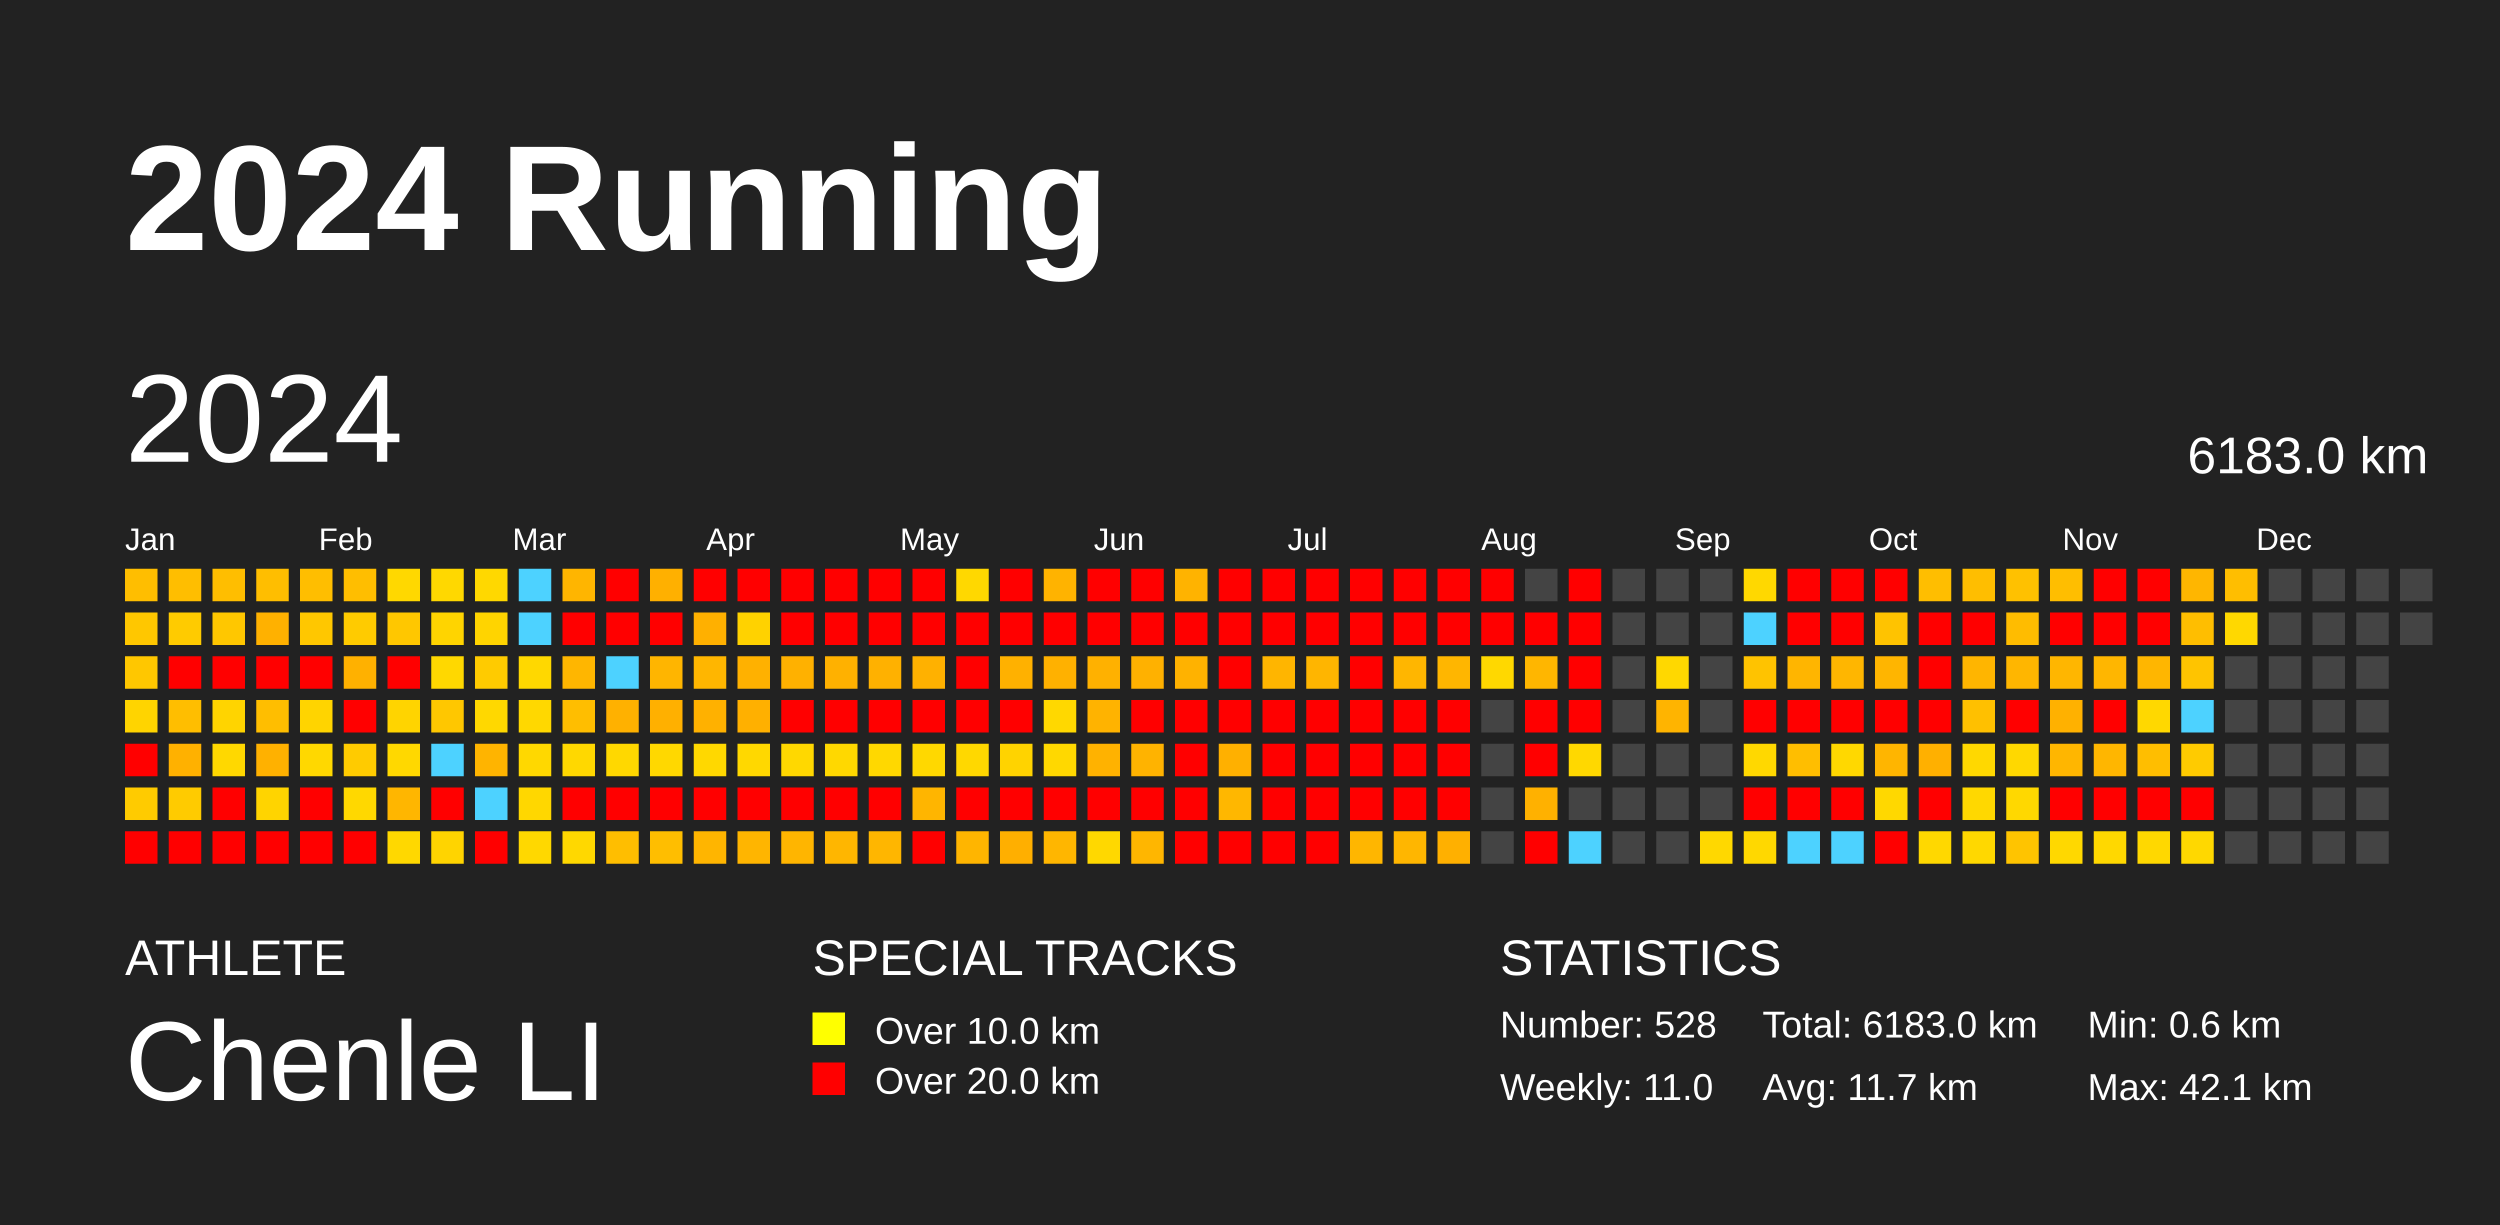
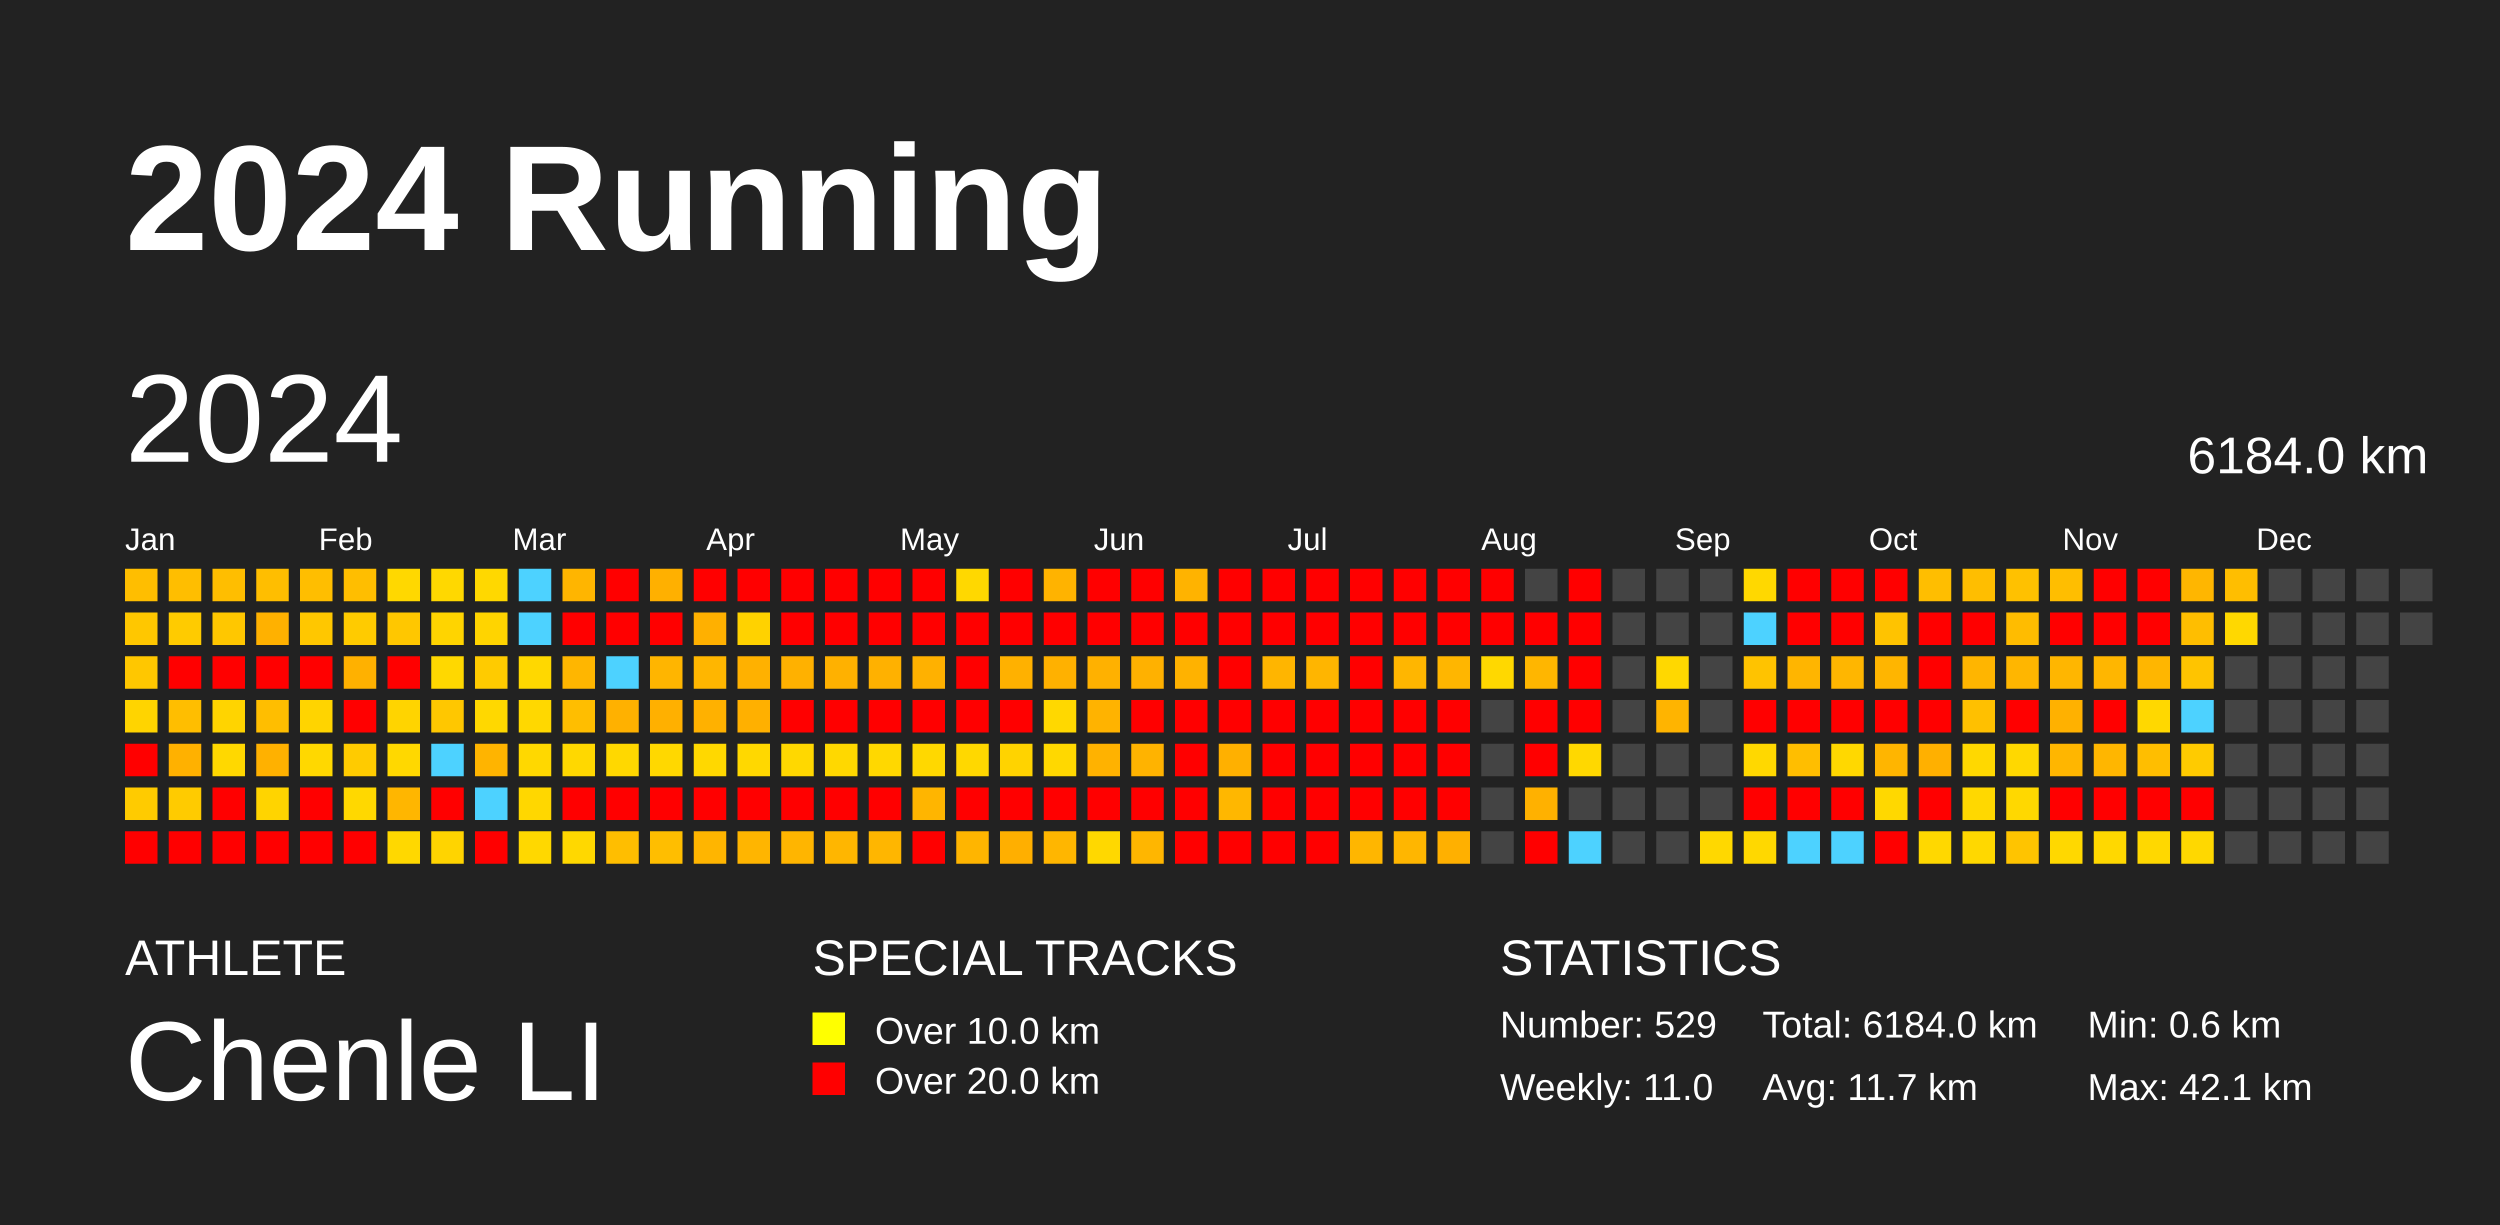
<svg xmlns="http://www.w3.org/2000/svg" baseProfile="full" height="98mm" version="1.1" viewBox="0,0,200,98" width="200mm">
  <defs />
  <rect fill="#222222" height="98" width="200" x="0" y="0" />
  <text fill="#FFFFFF" style="font-size:12px; font-family:Arial; font-weight:bold;" x="10" y="20">2024 Running</text>
  <text fill="#FFFFFF" style="font-size:4px; font-family:Arial" x="10" y="78">ATHLETE</text>
  <text fill="#FFFFFF" style="font-size:9px; font-family:Arial" x="10" y="88">Chenle LI</text>
  <text fill="#FFFFFF" style="font-size:4px; font-family:Arial" x="65" y="78">SPECIAL TRACKS</text>
  <rect fill="yellow" height="2.6" width="2.6" x="65" y="81" />
  <text fill="#FFFFFF" style="font-size:3px; font-family:Arial" x="70" y="83.5">Over 10.0 km</text>
  <rect fill="red" height="2.6" width="2.6" x="65" y="85" />
  <text fill="#FFFFFF" style="font-size:3px; font-family:Arial" x="70" y="87.5">Over 20.0 km</text>
  <text fill="#FFFFFF" style="font-size:4px; font-family:Arial" x="120" y="78">STATISTICS</text>
-   <text fill="#FFFFFF" style="font-size:3px; font-family:Arial" x="120" y="83">Number: 528</text>
+   <text fill="#FFFFFF" style="font-size:3px; font-family:Arial" x="120" y="83">Number: 529</text>
  <text fill="#FFFFFF" style="font-size:3px; font-family:Arial" x="120" y="88">Weekly: 11.0</text>
-   <text fill="#FFFFFF" style="font-size:3px; font-family:Arial" x="141" y="83">Total: 6183.0 km</text>
+   <text fill="#FFFFFF" style="font-size:3px; font-family:Arial" x="141" y="83">Total: 6184.0 km</text>
  <text fill="#FFFFFF" style="font-size:3px; font-family:Arial" x="141" y="88">Avg: 11.7 km</text>
  <text fill="#FFFFFF" style="font-size:3px; font-family:Arial" x="167" y="83">Min: 0.6 km</text>
  <text fill="#FFFFFF" style="font-size:3px; font-family:Arial" x="167" y="88">Max: 42.1 km</text>
  <text dominant-baseline="hanging" fill="#FFFFFF" style="font-size:10.0px; font-family:Arial;" x="10" y="30">2024</text>
-   <text dominant-baseline="hanging" fill="#FFFFFF" style="font-size:4.125px; font-family:Arial;" x="175" y="35">6183.0 km</text>
+   <text dominant-baseline="hanging" fill="#FFFFFF" style="font-size:4.125px; font-family:Arial;" x="175" y="35">6184.0 km</text>
  <text fill="#FFFFFF" style="font-size:2.5px; font-family:Arial" x="10.0" y="44">Jan</text>
  <text fill="#FFFFFF" style="font-size:2.5px; font-family:Arial" x="25.5" y="44">Feb</text>
  <text fill="#FFFFFF" style="font-size:2.5px; font-family:Arial" x="41.0" y="44">Mar</text>
  <text fill="#FFFFFF" style="font-size:2.5px; font-family:Arial" x="56.5" y="44">Apr</text>
  <text fill="#FFFFFF" style="font-size:2.5px; font-family:Arial" x="72.0" y="44">May</text>
  <text fill="#FFFFFF" style="font-size:2.5px; font-family:Arial" x="87.5" y="44">Jun</text>
  <text fill="#FFFFFF" style="font-size:2.5px; font-family:Arial" x="103.0" y="44">Jul</text>
  <text fill="#FFFFFF" style="font-size:2.5px; font-family:Arial" x="118.5" y="44">Aug</text>
  <text fill="#FFFFFF" style="font-size:2.5px; font-family:Arial" x="134.0" y="44">Sep</text>
  <text fill="#FFFFFF" style="font-size:2.5px; font-family:Arial" x="149.5" y="44">Oct</text>
  <text fill="#FFFFFF" style="font-size:2.5px; font-family:Arial" x="165.0" y="44">Nov</text>
  <text fill="#FFFFFF" style="font-size:2.5px; font-family:Arial" x="180.5" y="44">Dec</text>
  <rect fill="#ffbe00" height="2.6" width="2.6" x="10.0" y="45.5" />
  <rect fill="#ffc700" height="2.6" width="2.6" x="10.0" y="49.0" />
  <rect fill="#ffc700" height="2.6" width="2.6" x="10.0" y="52.5" />
  <rect fill="#ffd400" height="2.6" width="2.6" x="10.0" y="56.0" />
  <rect fill="red" height="2.6" width="2.6" x="10.0" y="59.5" />
  <rect fill="#ffcb00" height="2.6" width="2.6" x="10.0" y="63.0" />
  <rect fill="red" height="2.6" width="2.6" x="10.0" y="66.5" />
  <rect fill="#ffbe00" height="2.6" width="2.6" x="13.5" y="45.5" />
  <rect fill="#ffcb00" height="2.6" width="2.6" x="13.5" y="49.0" />
  <rect fill="red" height="2.6" width="2.6" x="13.5" y="52.5" />
  <rect fill="#ffbe00" height="2.6" width="2.6" x="13.5" y="56.0" />
  <rect fill="#ffb100" height="2.6" width="2.6" x="13.5" y="59.5" />
  <rect fill="#ffcb00" height="2.6" width="2.6" x="13.5" y="63.0" />
  <rect fill="red" height="2.6" width="2.6" x="13.5" y="66.5" />
  <rect fill="#ffbe00" height="2.6" width="2.6" x="17.0" y="45.5" />
  <rect fill="#ffc700" height="2.6" width="2.6" x="17.0" y="49.0" />
  <rect fill="red" height="2.6" width="2.6" x="17.0" y="52.5" />
  <rect fill="#ffd400" height="2.6" width="2.6" x="17.0" y="56.0" />
  <rect fill="#ffd800" height="2.6" width="2.6" x="17.0" y="59.5" />
  <rect fill="red" height="2.6" width="2.6" x="17.0" y="63.0" />
  <rect fill="red" height="2.6" width="2.6" x="17.0" y="66.5" />
  <rect fill="#ffbe00" height="2.6" width="2.6" x="20.5" y="45.5" />
  <rect fill="#ffb100" height="2.6" width="2.6" x="20.5" y="49.0" />
  <rect fill="red" height="2.6" width="2.6" x="20.5" y="52.5" />
  <rect fill="#ffbe00" height="2.6" width="2.6" x="20.5" y="56.0" />
  <rect fill="#ffb100" height="2.6" width="2.6" x="20.5" y="59.5" />
  <rect fill="#ffd400" height="2.6" width="2.6" x="20.5" y="63.0" />
  <rect fill="red" height="2.6" width="2.6" x="20.5" y="66.5" />
  <rect fill="#ffbe00" height="2.6" width="2.6" x="24.0" y="45.5" />
  <rect fill="#ffc700" height="2.6" width="2.6" x="24.0" y="49.0" />
  <rect fill="red" height="2.6" width="2.6" x="24.0" y="52.5" />
  <rect fill="#ffd400" height="2.6" width="2.6" x="24.0" y="56.0" />
  <rect fill="#ffd800" height="2.6" width="2.6" x="24.0" y="59.5" />
  <rect fill="red" height="2.6" width="2.6" x="24.0" y="63.0" />
  <rect fill="red" height="2.6" width="2.6" x="24.0" y="66.5" />
  <rect fill="#ffbe00" height="2.6" width="2.6" x="27.5" y="45.5" />
  <rect fill="#ffcb00" height="2.6" width="2.6" x="27.5" y="49.0" />
  <rect fill="#ffb100" height="2.6" width="2.6" x="27.5" y="52.5" />
  <rect fill="red" height="2.6" width="2.6" x="27.5" y="56.0" />
  <rect fill="#ffcb00" height="2.6" width="2.6" x="27.5" y="59.5" />
  <rect fill="#ffd800" height="2.6" width="2.6" x="27.5" y="63.0" />
  <rect fill="red" height="2.6" width="2.6" x="27.5" y="66.5" />
  <rect fill="#ffd800" height="2.6" width="2.6" x="31.0" y="45.5" />
  <rect fill="#ffc700" height="2.6" width="2.6" x="31.0" y="49.0" />
  <rect fill="red" height="2.6" width="2.6" x="31.0" y="52.5" />
  <rect fill="#ffd400" height="2.6" width="2.6" x="31.0" y="56.0" />
  <rect fill="#ffd800" height="2.6" width="2.6" x="31.0" y="59.5" />
  <rect fill="#ffb600" height="2.6" width="2.6" x="31.0" y="63.0" />
  <rect fill="#ffd800" height="2.6" width="2.6" x="31.0" y="66.5" />
  <rect fill="#ffd800" height="2.6" width="2.6" x="34.5" y="45.5" />
  <rect fill="#ffd400" height="2.6" width="2.6" x="34.5" y="49.0" />
  <rect fill="#ffd800" height="2.6" width="2.6" x="34.5" y="52.5" />
  <rect fill="#ffc700" height="2.6" width="2.6" x="34.5" y="56.0" />
  <rect fill="#4dd2ff" height="2.6" width="2.6" x="34.5" y="59.5" />
  <rect fill="red" height="2.6" width="2.6" x="34.5" y="63.0" />
  <rect fill="#ffd400" height="2.6" width="2.6" x="34.5" y="66.5" />
  <rect fill="#ffd800" height="2.6" width="2.6" x="38.0" y="45.5" />
  <rect fill="#ffd400" height="2.6" width="2.6" x="38.0" y="49.0" />
  <rect fill="#ffcb00" height="2.6" width="2.6" x="38.0" y="52.5" />
  <rect fill="#ffd800" height="2.6" width="2.6" x="38.0" y="56.0" />
  <rect fill="#ffb400" height="2.6" width="2.6" x="38.0" y="59.5" />
  <rect fill="#4dd2ff" height="2.6" width="2.6" x="38.0" y="63.0" />
  <rect fill="red" height="2.6" width="2.6" x="38.0" y="66.5" />
  <rect fill="#4dd2ff" height="2.6" width="2.6" x="41.5" y="45.5" />
  <rect fill="#4dd2ff" height="2.6" width="2.6" x="41.5" y="49.0" />
  <rect fill="#ffd800" height="2.6" width="2.6" x="41.5" y="52.5" />
  <rect fill="#ffd800" height="2.6" width="2.6" x="41.5" y="56.0" />
  <rect fill="#ffd800" height="2.6" width="2.6" x="41.5" y="59.5" />
  <rect fill="#ffd700" height="2.6" width="2.6" x="41.5" y="63.0" />
  <rect fill="#ffd800" height="2.6" width="2.6" x="41.5" y="66.5" />
  <rect fill="#ffb500" height="2.6" width="2.6" x="45.0" y="45.5" />
  <rect fill="red" height="2.6" width="2.6" x="45.0" y="49.0" />
  <rect fill="#ffb600" height="2.6" width="2.6" x="45.0" y="52.5" />
  <rect fill="#ffbe00" height="2.6" width="2.6" x="45.0" y="56.0" />
  <rect fill="#ffd800" height="2.6" width="2.6" x="45.0" y="59.5" />
  <rect fill="red" height="2.6" width="2.6" x="45.0" y="63.0" />
  <rect fill="#ffd800" height="2.6" width="2.6" x="45.0" y="66.5" />
  <rect fill="red" height="2.6" width="2.6" x="48.5" y="45.5" />
  <rect fill="red" height="2.6" width="2.6" x="48.5" y="49.0" />
  <rect fill="#4dd2ff" height="2.6" width="2.6" x="48.5" y="52.5" />
  <rect fill="#ffb100" height="2.6" width="2.6" x="48.5" y="56.0" />
  <rect fill="#ffd800" height="2.6" width="2.6" x="48.5" y="59.5" />
  <rect fill="red" height="2.6" width="2.6" x="48.5" y="63.0" />
  <rect fill="#ffbe00" height="2.6" width="2.6" x="48.5" y="66.5" />
  <rect fill="#ffb000" height="2.6" width="2.6" x="52.0" y="45.5" />
  <rect fill="red" height="2.6" width="2.6" x="52.0" y="49.0" />
  <rect fill="#ffb500" height="2.6" width="2.6" x="52.0" y="52.5" />
  <rect fill="#ffb000" height="2.6" width="2.6" x="52.0" y="56.0" />
  <rect fill="#ffd800" height="2.6" width="2.6" x="52.0" y="59.5" />
  <rect fill="red" height="2.6" width="2.6" x="52.0" y="63.0" />
  <rect fill="#ffbe00" height="2.6" width="2.6" x="52.0" y="66.5" />
  <rect fill="red" height="2.6" width="2.6" x="55.5" y="45.5" />
  <rect fill="#ffb000" height="2.6" width="2.6" x="55.5" y="49.0" />
  <rect fill="#ffb600" height="2.6" width="2.6" x="55.5" y="52.5" />
  <rect fill="#ffb100" height="2.6" width="2.6" x="55.5" y="56.0" />
  <rect fill="#ffd800" height="2.6" width="2.6" x="55.5" y="59.5" />
  <rect fill="red" height="2.6" width="2.6" x="55.5" y="63.0" />
  <rect fill="#ffb500" height="2.6" width="2.6" x="55.5" y="66.5" />
  <rect fill="red" height="2.6" width="2.6" x="59.0" y="45.5" />
  <rect fill="#ffd200" height="2.6" width="2.6" x="59.0" y="49.0" />
  <rect fill="#ffb100" height="2.6" width="2.6" x="59.0" y="52.5" />
  <rect fill="#ffb000" height="2.6" width="2.6" x="59.0" y="56.0" />
  <rect fill="#ffd800" height="2.6" width="2.6" x="59.0" y="59.5" />
  <rect fill="red" height="2.6" width="2.6" x="59.0" y="63.0" />
  <rect fill="#ffb500" height="2.6" width="2.6" x="59.0" y="66.5" />
  <rect fill="red" height="2.6" width="2.6" x="62.5" y="45.5" />
  <rect fill="red" height="2.6" width="2.6" x="62.5" y="49.0" />
  <rect fill="#ffb100" height="2.6" width="2.6" x="62.5" y="52.5" />
  <rect fill="red" height="2.6" width="2.6" x="62.5" y="56.0" />
  <rect fill="#ffd800" height="2.6" width="2.6" x="62.5" y="59.5" />
  <rect fill="red" height="2.6" width="2.6" x="62.5" y="63.0" />
  <rect fill="#ffb500" height="2.6" width="2.6" x="62.5" y="66.5" />
  <rect fill="red" height="2.6" width="2.6" x="66.0" y="45.5" />
  <rect fill="red" height="2.6" width="2.6" x="66.0" y="49.0" />
  <rect fill="#ffb100" height="2.6" width="2.6" x="66.0" y="52.5" />
  <rect fill="red" height="2.6" width="2.6" x="66.0" y="56.0" />
  <rect fill="#ffd800" height="2.6" width="2.6" x="66.0" y="59.5" />
  <rect fill="red" height="2.6" width="2.6" x="66.0" y="63.0" />
  <rect fill="#ffb600" height="2.6" width="2.6" x="66.0" y="66.5" />
  <rect fill="red" height="2.6" width="2.6" x="69.5" y="45.5" />
  <rect fill="red" height="2.6" width="2.6" x="69.5" y="49.0" />
  <rect fill="#ffb100" height="2.6" width="2.6" x="69.5" y="52.5" />
  <rect fill="red" height="2.6" width="2.6" x="69.5" y="56.0" />
  <rect fill="#ffd800" height="2.6" width="2.6" x="69.5" y="59.5" />
  <rect fill="red" height="2.6" width="2.6" x="69.5" y="63.0" />
  <rect fill="#ffb600" height="2.6" width="2.6" x="69.5" y="66.5" />
  <rect fill="red" height="2.6" width="2.6" x="73.0" y="45.5" />
  <rect fill="red" height="2.6" width="2.6" x="73.0" y="49.0" />
  <rect fill="#ffb100" height="2.6" width="2.6" x="73.0" y="52.5" />
  <rect fill="red" height="2.6" width="2.6" x="73.0" y="56.0" />
  <rect fill="#ffd800" height="2.6" width="2.6" x="73.0" y="59.5" />
  <rect fill="#ffb500" height="2.6" width="2.6" x="73.0" y="63.0" />
  <rect fill="red" height="2.6" width="2.6" x="73.0" y="66.5" />
  <rect fill="#ffd800" height="2.6" width="2.6" x="76.5" y="45.5" />
  <rect fill="red" height="2.6" width="2.6" x="76.5" y="49.0" />
  <rect fill="red" height="2.6" width="2.6" x="76.5" y="52.5" />
  <rect fill="red" height="2.6" width="2.6" x="76.5" y="56.0" />
  <rect fill="#ffd800" height="2.6" width="2.6" x="76.5" y="59.5" />
  <rect fill="red" height="2.6" width="2.6" x="76.5" y="63.0" />
  <rect fill="#ffb500" height="2.6" width="2.6" x="76.5" y="66.5" />
  <rect fill="red" height="2.6" width="2.6" x="80.0" y="45.5" />
  <rect fill="red" height="2.6" width="2.6" x="80.0" y="49.0" />
  <rect fill="#ffb100" height="2.6" width="2.6" x="80.0" y="52.5" />
  <rect fill="red" height="2.6" width="2.6" x="80.0" y="56.0" />
  <rect fill="#ffd300" height="2.6" width="2.6" x="80.0" y="59.5" />
  <rect fill="red" height="2.6" width="2.6" x="80.0" y="63.0" />
  <rect fill="#ffaf00" height="2.6" width="2.6" x="80.0" y="66.5" />
  <rect fill="#ffb300" height="2.6" width="2.6" x="83.5" y="45.5" />
  <rect fill="red" height="2.6" width="2.6" x="83.5" y="49.0" />
  <rect fill="#ffb100" height="2.6" width="2.6" x="83.5" y="52.5" />
  <rect fill="#ffd800" height="2.6" width="2.6" x="83.5" y="56.0" />
  <rect fill="#ffd800" height="2.6" width="2.6" x="83.5" y="59.5" />
  <rect fill="red" height="2.6" width="2.6" x="83.5" y="63.0" />
  <rect fill="#ffb600" height="2.6" width="2.6" x="83.5" y="66.5" />
  <rect fill="red" height="2.6" width="2.6" x="87.0" y="45.5" />
  <rect fill="red" height="2.6" width="2.6" x="87.0" y="49.0" />
  <rect fill="#ffb100" height="2.6" width="2.6" x="87.0" y="52.5" />
  <rect fill="#ffb300" height="2.6" width="2.6" x="87.0" y="56.0" />
  <rect fill="#ffb200" height="2.6" width="2.6" x="87.0" y="59.5" />
  <rect fill="red" height="2.6" width="2.6" x="87.0" y="63.0" />
  <rect fill="#ffd800" height="2.6" width="2.6" x="87.0" y="66.5" />
  <rect fill="red" height="2.6" width="2.6" x="90.5" y="45.5" />
  <rect fill="red" height="2.6" width="2.6" x="90.5" y="49.0" />
  <rect fill="#ffb100" height="2.6" width="2.6" x="90.5" y="52.5" />
  <rect fill="red" height="2.6" width="2.6" x="90.5" y="56.0" />
  <rect fill="#ffb300" height="2.6" width="2.6" x="90.5" y="59.5" />
  <rect fill="red" height="2.6" width="2.6" x="90.5" y="63.0" />
  <rect fill="#ffb600" height="2.6" width="2.6" x="90.5" y="66.5" />
  <rect fill="#ffb300" height="2.6" width="2.6" x="94.0" y="45.5" />
  <rect fill="red" height="2.6" width="2.6" x="94.0" y="49.0" />
  <rect fill="#ffb200" height="2.6" width="2.6" x="94.0" y="52.5" />
  <rect fill="red" height="2.6" width="2.6" x="94.0" y="56.0" />
  <rect fill="red" height="2.6" width="2.6" x="94.0" y="59.5" />
  <rect fill="red" height="2.6" width="2.6" x="94.0" y="63.0" />
  <rect fill="red" height="2.6" width="2.6" x="94.0" y="66.5" />
  <rect fill="red" height="2.6" width="2.6" x="97.5" y="45.5" />
  <rect fill="red" height="2.6" width="2.6" x="97.5" y="49.0" />
  <rect fill="red" height="2.6" width="2.6" x="97.5" y="52.5" />
  <rect fill="red" height="2.6" width="2.6" x="97.5" y="56.0" />
  <rect fill="#ffb000" height="2.6" width="2.6" x="97.5" y="59.5" />
  <rect fill="#ffb700" height="2.6" width="2.6" x="97.5" y="63.0" />
  <rect fill="red" height="2.6" width="2.6" x="97.5" y="66.5" />
  <rect fill="red" height="2.6" width="2.6" x="101.0" y="45.5" />
  <rect fill="red" height="2.6" width="2.6" x="101.0" y="49.0" />
  <rect fill="#ffb500" height="2.6" width="2.6" x="101.0" y="52.5" />
  <rect fill="red" height="2.6" width="2.6" x="101.0" y="56.0" />
  <rect fill="red" height="2.6" width="2.6" x="101.0" y="59.5" />
  <rect fill="red" height="2.6" width="2.6" x="101.0" y="63.0" />
  <rect fill="red" height="2.6" width="2.6" x="101.0" y="66.5" />
  <rect fill="red" height="2.6" width="2.6" x="104.5" y="45.5" />
  <rect fill="red" height="2.6" width="2.6" x="104.5" y="49.0" />
  <rect fill="#ffb500" height="2.6" width="2.6" x="104.5" y="52.5" />
  <rect fill="red" height="2.6" width="2.6" x="104.5" y="56.0" />
  <rect fill="red" height="2.6" width="2.6" x="104.5" y="59.5" />
  <rect fill="red" height="2.6" width="2.6" x="104.5" y="63.0" />
  <rect fill="red" height="2.6" width="2.6" x="104.5" y="66.5" />
  <rect fill="red" height="2.6" width="2.6" x="108.0" y="45.5" />
  <rect fill="red" height="2.6" width="2.6" x="108.0" y="49.0" />
  <rect fill="red" height="2.6" width="2.6" x="108.0" y="52.5" />
  <rect fill="red" height="2.6" width="2.6" x="108.0" y="56.0" />
  <rect fill="red" height="2.6" width="2.6" x="108.0" y="59.5" />
  <rect fill="red" height="2.6" width="2.6" x="108.0" y="63.0" />
  <rect fill="#ffb600" height="2.6" width="2.6" x="108.0" y="66.5" />
  <rect fill="red" height="2.6" width="2.6" x="111.5" y="45.5" />
  <rect fill="red" height="2.6" width="2.6" x="111.5" y="49.0" />
  <rect fill="#ffb600" height="2.6" width="2.6" x="111.5" y="52.5" />
  <rect fill="red" height="2.6" width="2.6" x="111.5" y="56.0" />
  <rect fill="red" height="2.6" width="2.6" x="111.5" y="59.5" />
  <rect fill="red" height="2.6" width="2.6" x="111.5" y="63.0" />
  <rect fill="#ffb600" height="2.6" width="2.6" x="111.5" y="66.5" />
  <rect fill="red" height="2.6" width="2.6" x="115.0" y="45.5" />
  <rect fill="red" height="2.6" width="2.6" x="115.0" y="49.0" />
  <rect fill="#ffb600" height="2.6" width="2.6" x="115.0" y="52.5" />
  <rect fill="red" height="2.6" width="2.6" x="115.0" y="56.0" />
  <rect fill="red" height="2.6" width="2.6" x="115.0" y="59.5" />
  <rect fill="red" height="2.6" width="2.6" x="115.0" y="63.0" />
  <rect fill="#ffb000" height="2.6" width="2.6" x="115.0" y="66.5" />
  <rect fill="red" height="2.6" width="2.6" x="118.5" y="45.5" />
  <rect fill="red" height="2.6" width="2.6" x="118.5" y="49.0" />
  <rect fill="#ffd800" height="2.6" width="2.6" x="118.5" y="52.5" />
  <rect fill="#444444" height="2.6" width="2.6" x="118.5" y="56.0" />
  <rect fill="#444444" height="2.6" width="2.6" x="118.5" y="59.5" />
  <rect fill="#444444" height="2.6" width="2.6" x="118.5" y="63.0" />
  <rect fill="#444444" height="2.6" width="2.6" x="118.5" y="66.5" />
  <rect fill="#444444" height="2.6" width="2.6" x="122.0" y="45.5" />
  <rect fill="red" height="2.6" width="2.6" x="122.0" y="49.0" />
  <rect fill="#ffb600" height="2.6" width="2.6" x="122.0" y="52.5" />
  <rect fill="red" height="2.6" width="2.6" x="122.0" y="56.0" />
  <rect fill="red" height="2.6" width="2.6" x="122.0" y="59.5" />
  <rect fill="#ffb100" height="2.6" width="2.6" x="122.0" y="63.0" />
  <rect fill="red" height="2.6" width="2.6" x="122.0" y="66.5" />
  <rect fill="red" height="2.6" width="2.6" x="125.5" y="45.5" />
  <rect fill="red" height="2.6" width="2.6" x="125.5" y="49.0" />
  <rect fill="red" height="2.6" width="2.6" x="125.5" y="52.5" />
  <rect fill="red" height="2.6" width="2.6" x="125.5" y="56.0" />
  <rect fill="#ffd800" height="2.6" width="2.6" x="125.5" y="59.5" />
  <rect fill="#444444" height="2.6" width="2.6" x="125.5" y="63.0" />
  <rect fill="#4dd2ff" height="2.6" width="2.6" x="125.5" y="66.5" />
  <rect fill="#444444" height="2.6" width="2.6" x="129.0" y="45.5" />
  <rect fill="#444444" height="2.6" width="2.6" x="129.0" y="49.0" />
  <rect fill="#444444" height="2.6" width="2.6" x="129.0" y="52.5" />
  <rect fill="#444444" height="2.6" width="2.6" x="129.0" y="56.0" />
  <rect fill="#444444" height="2.6" width="2.6" x="129.0" y="59.5" />
  <rect fill="#444444" height="2.6" width="2.6" x="129.0" y="63.0" />
  <rect fill="#444444" height="2.6" width="2.6" x="129.0" y="66.5" />
  <rect fill="#444444" height="2.6" width="2.6" x="132.5" y="45.5" />
  <rect fill="#444444" height="2.6" width="2.6" x="132.5" y="49.0" />
  <rect fill="#ffd800" height="2.6" width="2.6" x="132.5" y="52.5" />
  <rect fill="#ffb400" height="2.6" width="2.6" x="132.5" y="56.0" />
  <rect fill="#444444" height="2.6" width="2.6" x="132.5" y="59.5" />
  <rect fill="#444444" height="2.6" width="2.6" x="132.5" y="63.0" />
  <rect fill="#444444" height="2.6" width="2.6" x="132.5" y="66.5" />
  <rect fill="#444444" height="2.6" width="2.6" x="136.0" y="45.5" />
  <rect fill="#444444" height="2.6" width="2.6" x="136.0" y="49.0" />
  <rect fill="#444444" height="2.6" width="2.6" x="136.0" y="52.5" />
  <rect fill="#444444" height="2.6" width="2.6" x="136.0" y="56.0" />
  <rect fill="#444444" height="2.6" width="2.6" x="136.0" y="59.5" />
  <rect fill="#444444" height="2.6" width="2.6" x="136.0" y="63.0" />
  <rect fill="#ffd800" height="2.6" width="2.6" x="136.0" y="66.5" />
  <rect fill="#ffd800" height="2.6" width="2.6" x="139.5" y="45.5" />
  <rect fill="#4dd2ff" height="2.6" width="2.6" x="139.5" y="49.0" />
  <rect fill="#ffc300" height="2.6" width="2.6" x="139.5" y="52.5" />
  <rect fill="red" height="2.6" width="2.6" x="139.5" y="56.0" />
  <rect fill="#ffd800" height="2.6" width="2.6" x="139.5" y="59.5" />
  <rect fill="red" height="2.6" width="2.6" x="139.5" y="63.0" />
  <rect fill="#ffd800" height="2.6" width="2.6" x="139.5" y="66.5" />
  <rect fill="red" height="2.6" width="2.6" x="143.0" y="45.5" />
  <rect fill="red" height="2.6" width="2.6" x="143.0" y="49.0" />
  <rect fill="#ffb500" height="2.6" width="2.6" x="143.0" y="52.5" />
  <rect fill="red" height="2.6" width="2.6" x="143.0" y="56.0" />
  <rect fill="#ffbe00" height="2.6" width="2.6" x="143.0" y="59.5" />
  <rect fill="red" height="2.6" width="2.6" x="143.0" y="63.0" />
  <rect fill="#4dd2ff" height="2.6" width="2.6" x="143.0" y="66.5" />
  <rect fill="red" height="2.6" width="2.6" x="146.5" y="45.5" />
  <rect fill="red" height="2.6" width="2.6" x="146.5" y="49.0" />
  <rect fill="#ffb600" height="2.6" width="2.6" x="146.5" y="52.5" />
  <rect fill="red" height="2.6" width="2.6" x="146.5" y="56.0" />
  <rect fill="#ffd800" height="2.6" width="2.6" x="146.5" y="59.5" />
  <rect fill="red" height="2.6" width="2.6" x="146.5" y="63.0" />
  <rect fill="#4dd2ff" height="2.6" width="2.6" x="146.5" y="66.5" />
  <rect fill="red" height="2.6" width="2.6" x="150.0" y="45.5" />
  <rect fill="#ffc300" height="2.6" width="2.6" x="150.0" y="49.0" />
  <rect fill="#ffb500" height="2.6" width="2.6" x="150.0" y="52.5" />
  <rect fill="red" height="2.6" width="2.6" x="150.0" y="56.0" />
  <rect fill="#ffb500" height="2.6" width="2.6" x="150.0" y="59.5" />
  <rect fill="#ffd800" height="2.6" width="2.6" x="150.0" y="63.0" />
  <rect fill="red" height="2.6" width="2.6" x="150.0" y="66.5" />
  <rect fill="#ffbe00" height="2.6" width="2.6" x="153.5" y="45.5" />
  <rect fill="red" height="2.6" width="2.6" x="153.5" y="49.0" />
  <rect fill="red" height="2.6" width="2.6" x="153.5" y="52.5" />
  <rect fill="red" height="2.6" width="2.6" x="153.5" y="56.0" />
  <rect fill="#ffb000" height="2.6" width="2.6" x="153.5" y="59.5" />
  <rect fill="red" height="2.6" width="2.6" x="153.5" y="63.0" />
  <rect fill="#ffd800" height="2.6" width="2.6" x="153.5" y="66.5" />
  <rect fill="#ffbe00" height="2.6" width="2.6" x="157.0" y="45.5" />
  <rect fill="red" height="2.6" width="2.6" x="157.0" y="49.0" />
  <rect fill="#ffb500" height="2.6" width="2.6" x="157.0" y="52.5" />
  <rect fill="#ffc000" height="2.6" width="2.6" x="157.0" y="56.0" />
  <rect fill="#ffd800" height="2.6" width="2.6" x="157.0" y="59.5" />
  <rect fill="#ffd800" height="2.6" width="2.6" x="157.0" y="63.0" />
  <rect fill="#ffd800" height="2.6" width="2.6" x="157.0" y="66.5" />
  <rect fill="#ffc100" height="2.6" width="2.6" x="160.5" y="45.5" />
  <rect fill="#ffbc00" height="2.6" width="2.6" x="160.5" y="49.0" />
  <rect fill="#ffb600" height="2.6" width="2.6" x="160.5" y="52.5" />
  <rect fill="red" height="2.6" width="2.6" x="160.5" y="56.0" />
  <rect fill="#ffd800" height="2.6" width="2.6" x="160.5" y="59.5" />
  <rect fill="#ffd800" height="2.6" width="2.6" x="160.5" y="63.0" />
  <rect fill="#ffc400" height="2.6" width="2.6" x="160.5" y="66.5" />
  <rect fill="#ffbe00" height="2.6" width="2.6" x="164.0" y="45.5" />
  <rect fill="red" height="2.6" width="2.6" x="164.0" y="49.0" />
  <rect fill="#ffb600" height="2.6" width="2.6" x="164.0" y="52.5" />
  <rect fill="#ffb100" height="2.6" width="2.6" x="164.0" y="56.0" />
  <rect fill="#ffb600" height="2.6" width="2.6" x="164.0" y="59.5" />
  <rect fill="red" height="2.6" width="2.6" x="164.0" y="63.0" />
  <rect fill="#ffd800" height="2.6" width="2.6" x="164.0" y="66.5" />
  <rect fill="red" height="2.6" width="2.6" x="167.5" y="45.5" />
  <rect fill="red" height="2.6" width="2.6" x="167.5" y="49.0" />
  <rect fill="#ffb600" height="2.6" width="2.6" x="167.5" y="52.5" />
  <rect fill="red" height="2.6" width="2.6" x="167.5" y="56.0" />
  <rect fill="#ffb600" height="2.6" width="2.6" x="167.5" y="59.5" />
  <rect fill="red" height="2.6" width="2.6" x="167.5" y="63.0" />
  <rect fill="#ffd800" height="2.6" width="2.6" x="167.5" y="66.5" />
  <rect fill="red" height="2.6" width="2.6" x="171.0" y="45.5" />
  <rect fill="red" height="2.6" width="2.6" x="171.0" y="49.0" />
  <rect fill="#ffb600" height="2.6" width="2.6" x="171.0" y="52.5" />
  <rect fill="#ffd800" height="2.6" width="2.6" x="171.0" y="56.0" />
  <rect fill="#ffbe00" height="2.6" width="2.6" x="171.0" y="59.5" />
  <rect fill="red" height="2.6" width="2.6" x="171.0" y="63.0" />
  <rect fill="#ffd800" height="2.6" width="2.6" x="171.0" y="66.5" />
  <rect fill="#ffb600" height="2.6" width="2.6" x="174.5" y="45.5" />
  <rect fill="#ffbe00" height="2.6" width="2.6" x="174.5" y="49.0" />
  <rect fill="#ffc400" height="2.6" width="2.6" x="174.5" y="52.5" />
  <rect fill="#4dd2ff" height="2.6" width="2.6" x="174.5" y="56.0" />
  <rect fill="#ffcb00" height="2.6" width="2.6" x="174.5" y="59.5" />
  <rect fill="red" height="2.6" width="2.6" x="174.5" y="63.0" />
  <rect fill="#ffd800" height="2.6" width="2.6" x="174.5" y="66.5" />
  <rect fill="#ffbe00" height="2.6" width="2.6" x="178.0" y="45.5" />
  <rect fill="#ffd800" height="2.6" width="2.6" x="178.0" y="49.0" />
  <rect fill="#444444" height="2.6" width="2.6" x="178.0" y="52.5" />
  <rect fill="#444444" height="2.6" width="2.6" x="178.0" y="56.0" />
  <rect fill="#444444" height="2.6" width="2.6" x="178.0" y="59.5" />
  <rect fill="#444444" height="2.6" width="2.6" x="178.0" y="63.0" />
  <rect fill="#444444" height="2.6" width="2.6" x="178.0" y="66.5" />
  <rect fill="#444444" height="2.6" width="2.6" x="181.5" y="45.5" />
  <rect fill="#444444" height="2.6" width="2.6" x="181.5" y="49.0" />
  <rect fill="#444444" height="2.6" width="2.6" x="181.5" y="52.5" />
  <rect fill="#444444" height="2.6" width="2.6" x="181.5" y="56.0" />
  <rect fill="#444444" height="2.6" width="2.6" x="181.5" y="59.5" />
  <rect fill="#444444" height="2.6" width="2.6" x="181.5" y="63.0" />
  <rect fill="#444444" height="2.6" width="2.6" x="181.5" y="66.5" />
  <rect fill="#444444" height="2.6" width="2.6" x="185.0" y="45.5" />
  <rect fill="#444444" height="2.6" width="2.6" x="185.0" y="49.0" />
  <rect fill="#444444" height="2.6" width="2.6" x="185.0" y="52.5" />
  <rect fill="#444444" height="2.6" width="2.6" x="185.0" y="56.0" />
  <rect fill="#444444" height="2.6" width="2.6" x="185.0" y="59.5" />
  <rect fill="#444444" height="2.6" width="2.6" x="185.0" y="63.0" />
  <rect fill="#444444" height="2.6" width="2.6" x="185.0" y="66.5" />
  <rect fill="#444444" height="2.6" width="2.6" x="188.5" y="45.5" />
  <rect fill="#444444" height="2.6" width="2.6" x="188.5" y="49.0" />
  <rect fill="#444444" height="2.6" width="2.6" x="188.5" y="52.5" />
  <rect fill="#444444" height="2.6" width="2.6" x="188.5" y="56.0" />
  <rect fill="#444444" height="2.6" width="2.6" x="188.5" y="59.5" />
  <rect fill="#444444" height="2.6" width="2.6" x="188.5" y="63.0" />
  <rect fill="#444444" height="2.6" width="2.6" x="188.5" y="66.5" />
  <rect fill="#444444" height="2.6" width="2.6" x="192.0" y="45.5" />
  <rect fill="#444444" height="2.6" width="2.6" x="192.0" y="49.0" />
</svg>
